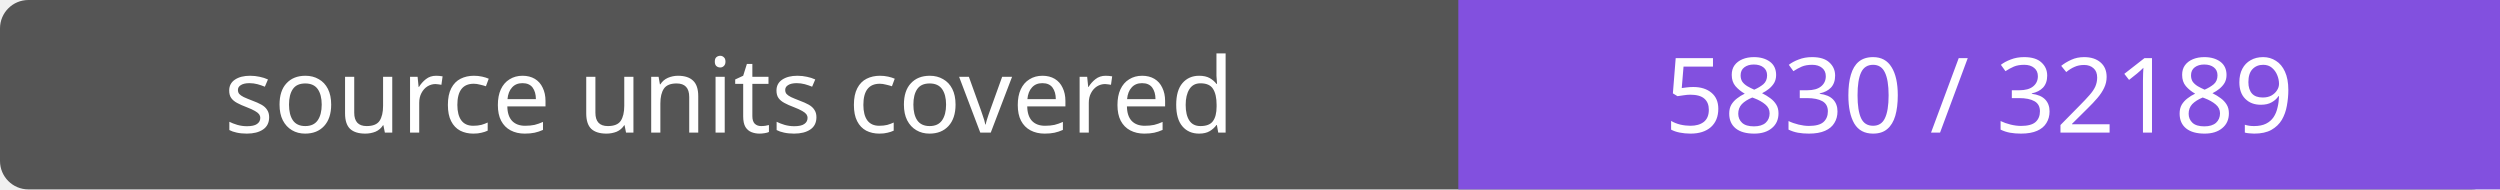
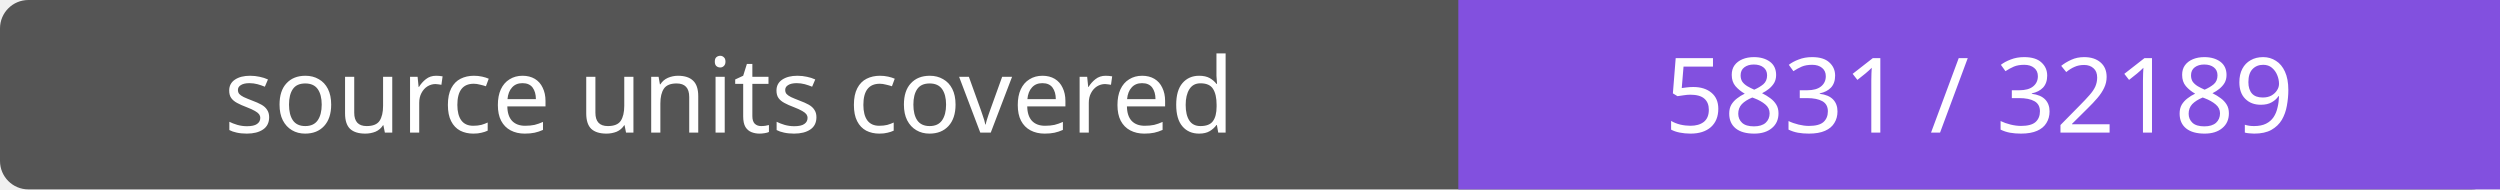
- <svg xmlns="http://www.w3.org/2000/svg" width="264" height="20" role="img" aria-label="source units covered: 5830 / 32189">
+ <svg xmlns="http://www.w3.org/2000/svg" width="264" height="20" role="img" aria-label="source units covered: 5831 / 32189">
  <rect width="264" height="20" rx="3" fill="#555" />
  <path fill="#8250df" d="M154 0h110v20H154z" />
  <g fill="#fff" text-anchor="middle" font-family="Verdana,sans-serif" font-size="11">
    <text x="77.0" y="14">source units covered</text>
-     <text x="209.0" y="14">5830 / 32189</text>
+     <text x="209.0" y="14">5831 / 32189</text>
  </g>
</svg>
